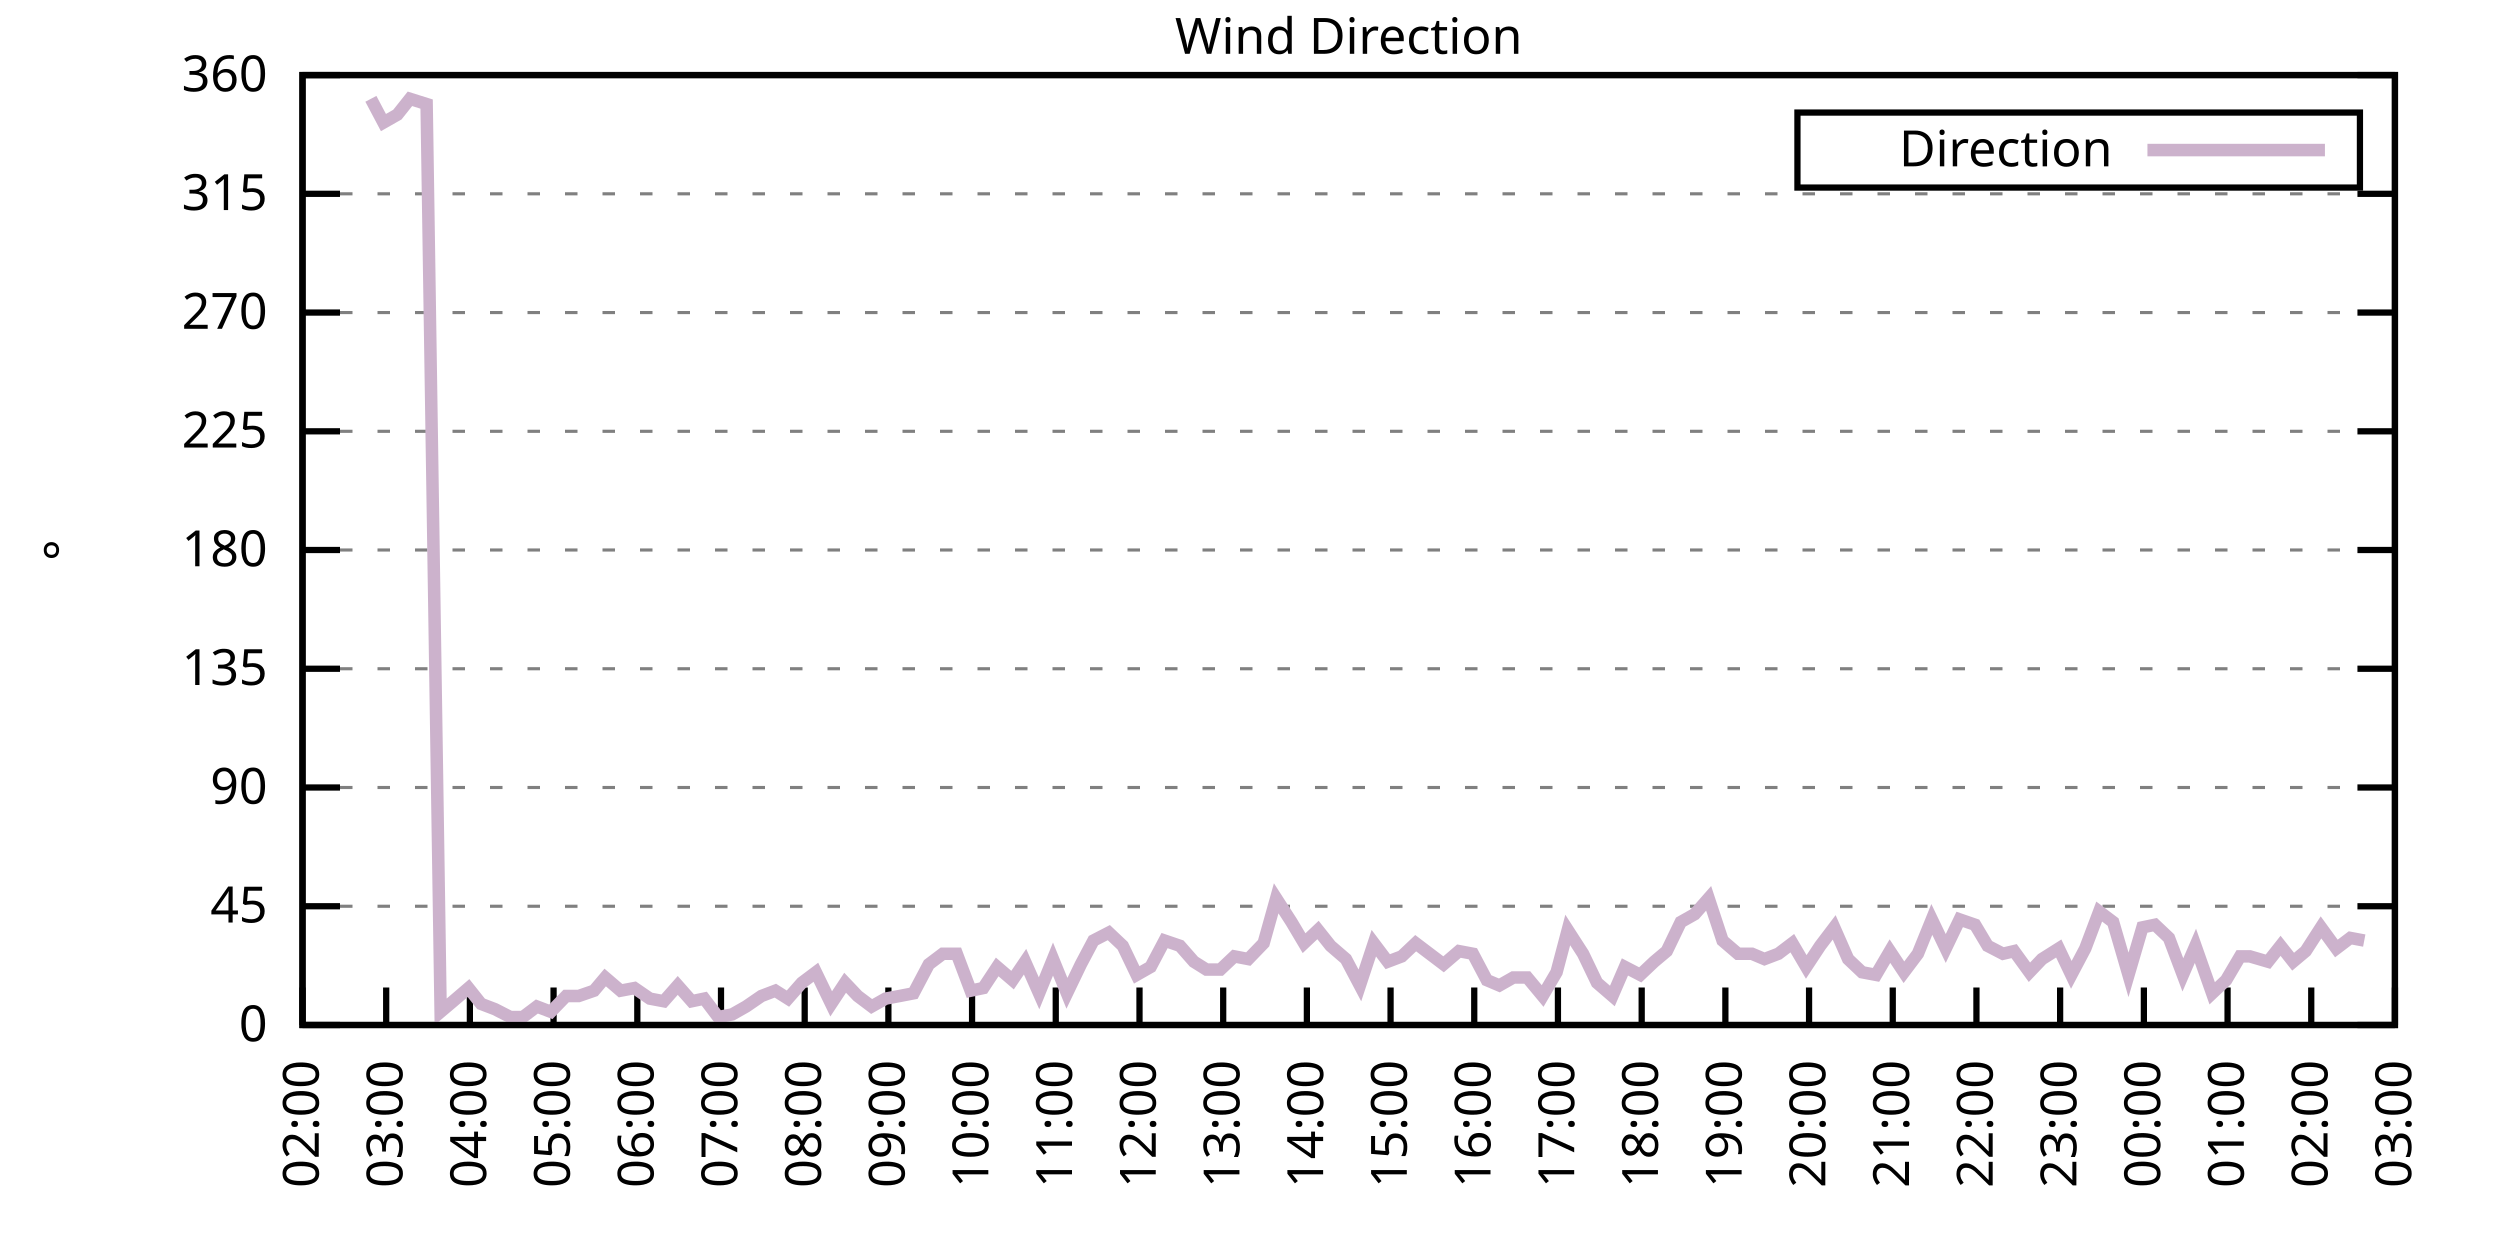
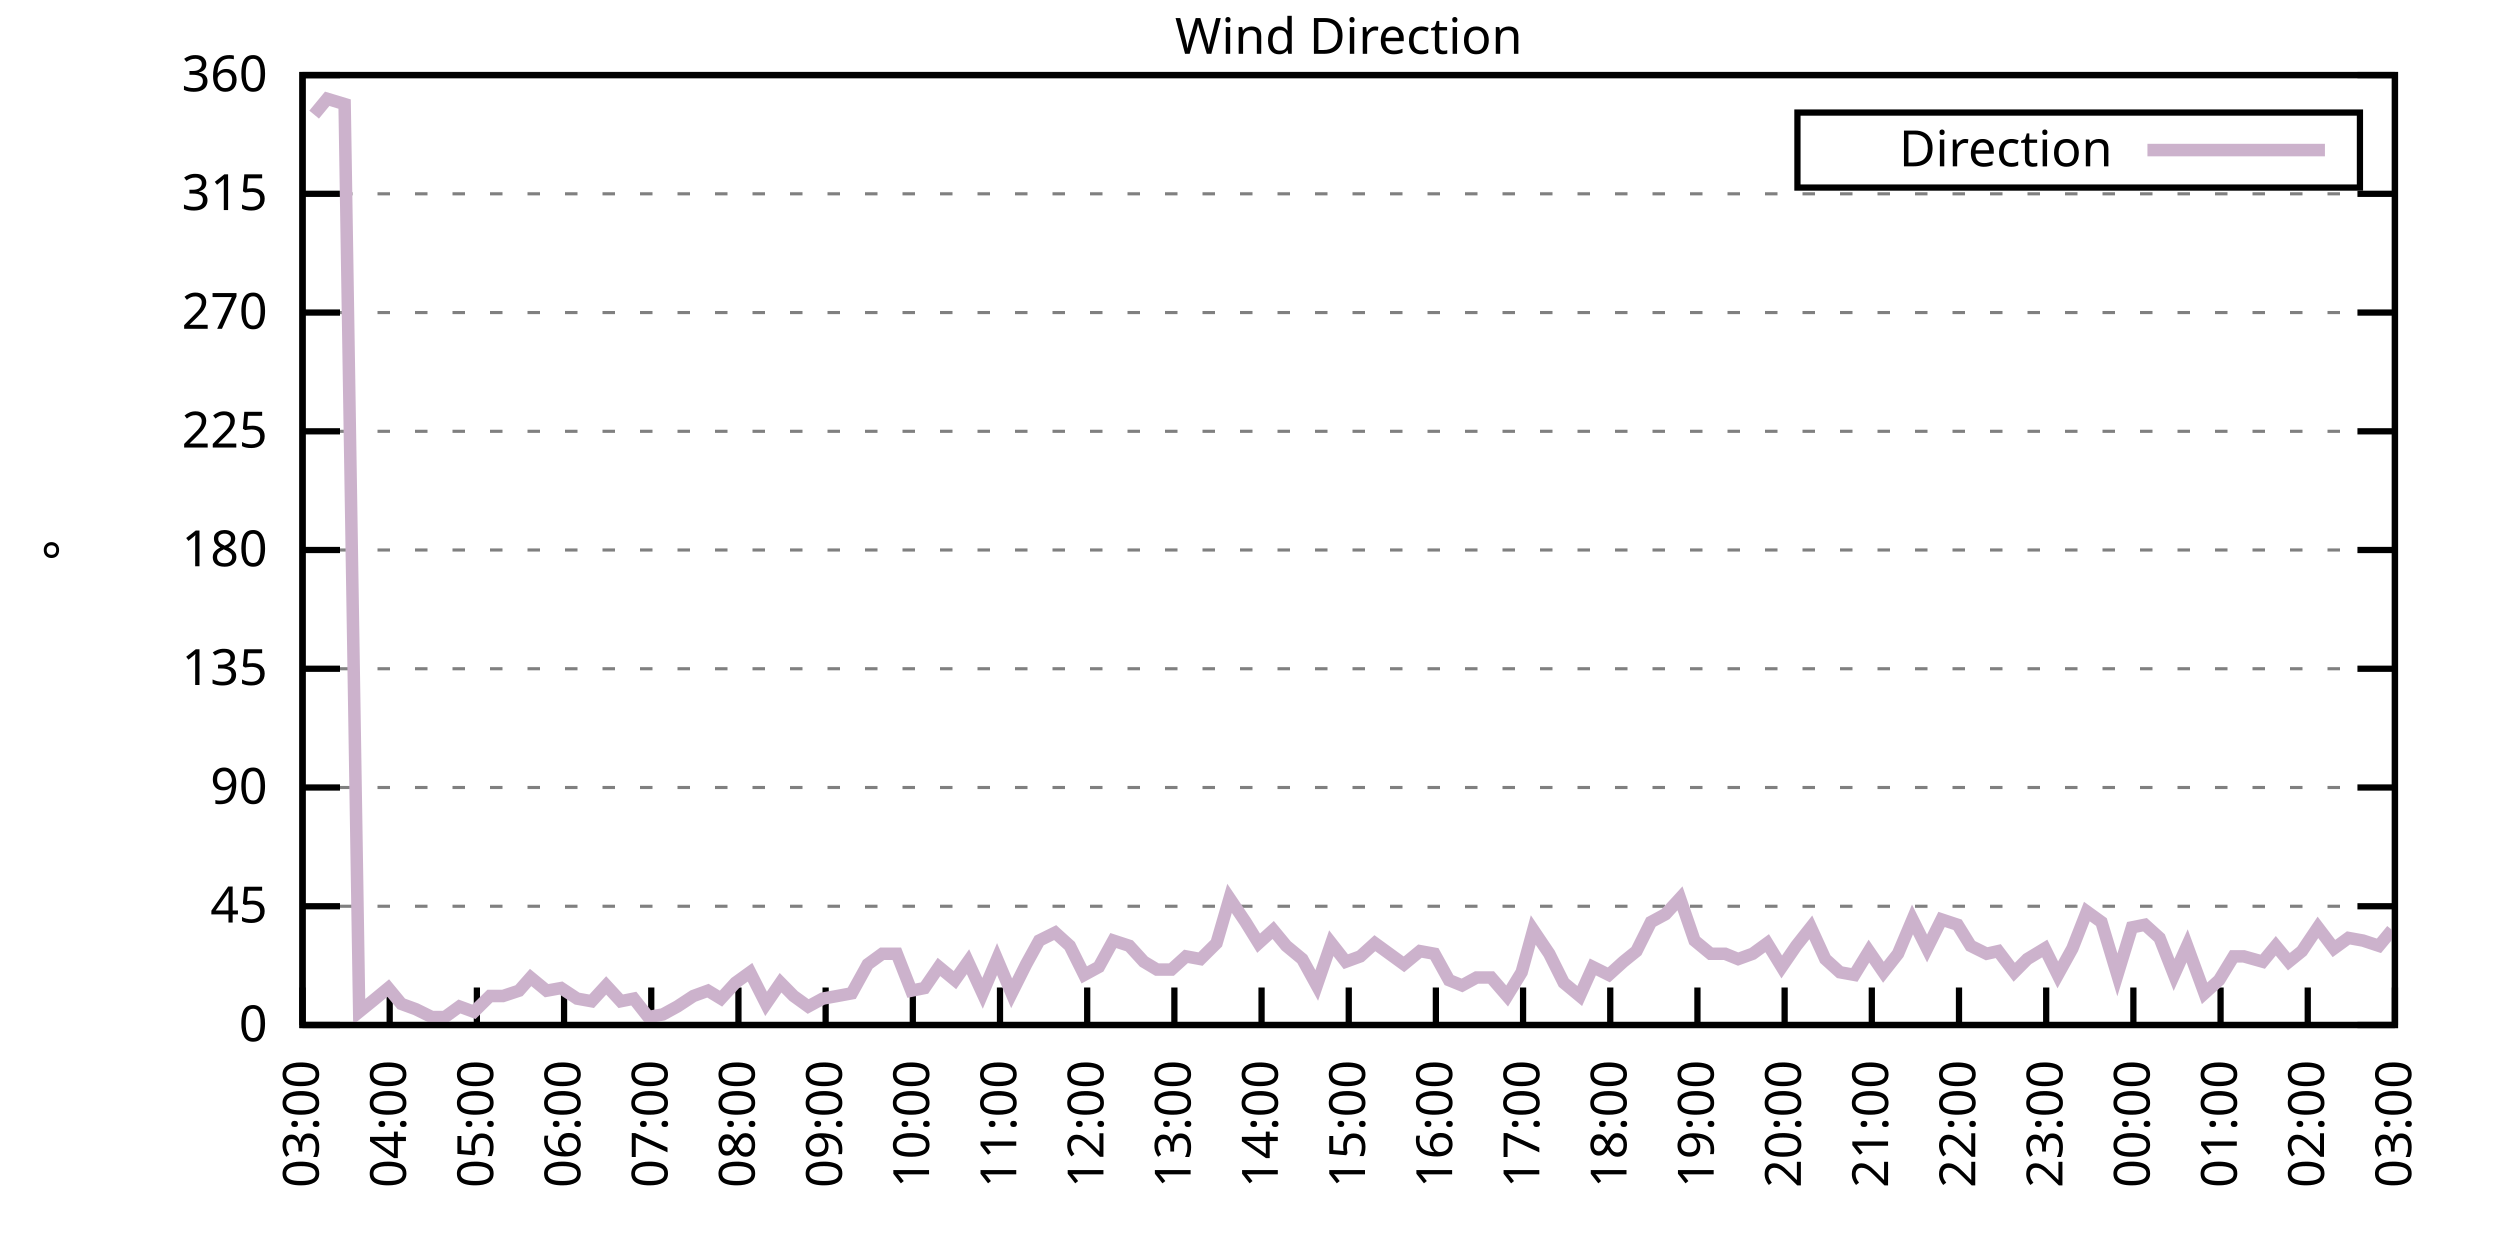
<svg xmlns="http://www.w3.org/2000/svg" xmlns:xlink="http://www.w3.org/1999/xlink" width="400" height="200" viewBox="0 0 400 200">
  <g id="gnuplot_canvas">
    <rect x="0" y="0" width="400" height="200" fill="none" />
    <defs>
      <circle id="gpDot" r="0.5" stroke-width="0.5" stroke="currentColor" />
      <path id="gpPt0" stroke-width="0.333" stroke="currentColor" d="M-1,0 h2 M0,-1 v2" />
      <path id="gpPt1" stroke-width="0.333" stroke="currentColor" d="M-1,-1 L1,1 M1,-1 L-1,1" />
      <path id="gpPt2" stroke-width="0.333" stroke="currentColor" d="M-1,0 L1,0 M0,-1 L0,1 M-1,-1 L1,1 M-1,1 L1,-1" />
      <rect id="gpPt3" stroke-width="0.333" stroke="currentColor" x="-1" y="-1" width="2" height="2" />
      <rect id="gpPt4" stroke-width="0.333" stroke="currentColor" fill="currentColor" x="-1" y="-1" width="2" height="2" />
      <circle id="gpPt5" stroke-width="0.333" stroke="currentColor" cx="0" cy="0" r="1" />
      <use xlink:href="#gpPt5" id="gpPt6" fill="currentColor" stroke="none" />
      <path id="gpPt7" stroke-width="0.333" stroke="currentColor" d="M0,-1.33 L-1.33,0.67 L1.33,0.67 z" />
      <use xlink:href="#gpPt7" id="gpPt8" fill="currentColor" stroke="none" />
      <use xlink:href="#gpPt7" id="gpPt9" stroke="currentColor" transform="rotate(180)" />
      <use xlink:href="#gpPt9" id="gpPt10" fill="currentColor" stroke="none" />
      <use xlink:href="#gpPt3" id="gpPt11" stroke="currentColor" transform="rotate(45)" />
      <use xlink:href="#gpPt11" id="gpPt12" fill="currentColor" stroke="none" />
      <path id="gpPt13" stroke-width="0.333" stroke="currentColor" d="M0,1.330 L1.265,0.411 L0.782,-1.067 L-0.782,-1.076 L-1.265,0.411 z" />
      <use xlink:href="#gpPt13" id="gpPt14" fill="currentColor" stroke="none" />
      <filter id="textbox" filterUnits="objectBoundingBox" x="0" y="0" height="1" width="1">
        <feFlood flood-color="white" flood-opacity="1" result="bgnd" />
        <feComposite in="SourceGraphic" in2="bgnd" operator="atop" />
      </filter>
      <filter id="greybox" filterUnits="objectBoundingBox" x="0" y="0" height="1" width="1">
        <feFlood flood-color="lightgrey" flood-opacity="1" result="grey" />
        <feComposite in="SourceGraphic" in2="grey" operator="atop" />
      </filter>
    </defs>
    <g fill="none" color="white" stroke="currentColor" stroke-width="1.00" stroke-linecap="butt" stroke-linejoin="miter">
</g>
    <g fill="none" color="black" stroke="currentColor" stroke-width="1.00" stroke-linecap="butt" stroke-linejoin="miter">
      <g stroke="none" shape-rendering="crispEdges">
        <polygon fill="rgb(255, 255, 255)" points="48.40,164.00 383.18,164.00 383.18,12.02 48.40,12.02 " />
      </g>
    </g>
    <g fill="none" color="black" stroke="currentColor" stroke-width="1.00" stroke-linecap="butt" stroke-linejoin="miter">
</g>
    <g fill="none" color="black" stroke="black" stroke-width="0.50" stroke-linecap="butt" stroke-linejoin="miter">
</g>
    <g fill="none" color="gray" stroke="currentColor" stroke-width="0.50" stroke-linecap="butt" stroke-linejoin="miter">
      <path stroke="gray" stroke-dasharray="2,4" class="gridline" d="M48.40,164.00 L383.19,164.00  " />
    </g>
    <g fill="none" color="gray" stroke="gray" stroke-width="1.00" stroke-linecap="butt" stroke-linejoin="miter">
</g>
    <g fill="none" color="black" stroke="currentColor" stroke-width="1.00" stroke-linecap="butt" stroke-linejoin="miter">
      <path stroke="black" d="M48.40,164.00 L54.40,164.00 M383.19,164.00 L377.19,164.00  " />
      <g transform="translate(42.80,166.60)" stroke="none" fill="black" font-family="Sans" font-size="8.00" text-anchor="end">
        <text>
          <tspan font-family="Sans"> 0</tspan>
        </text>
      </g>
    </g>
    <g fill="none" color="black" stroke="currentColor" stroke-width="1.00" stroke-linecap="butt" stroke-linejoin="miter">
</g>
    <g fill="none" color="black" stroke="black" stroke-width="0.50" stroke-linecap="butt" stroke-linejoin="miter">
</g>
    <g fill="none" color="gray" stroke="currentColor" stroke-width="0.50" stroke-linecap="butt" stroke-linejoin="miter">
      <path stroke="gray" stroke-dasharray="2,4" class="gridline" d="M48.40,145.00 L383.19,145.00  " />
    </g>
    <g fill="none" color="gray" stroke="gray" stroke-width="1.00" stroke-linecap="butt" stroke-linejoin="miter">
</g>
    <g fill="none" color="black" stroke="currentColor" stroke-width="1.00" stroke-linecap="butt" stroke-linejoin="miter">
      <path stroke="black" d="M48.40,145.00 L54.40,145.00 M383.19,145.00 L377.19,145.00  " />
      <g transform="translate(42.80,147.60)" stroke="none" fill="black" font-family="Sans" font-size="8.00" text-anchor="end">
        <text>
          <tspan font-family="Sans"> 45</tspan>
        </text>
      </g>
    </g>
    <g fill="none" color="black" stroke="currentColor" stroke-width="1.00" stroke-linecap="butt" stroke-linejoin="miter">
</g>
    <g fill="none" color="black" stroke="black" stroke-width="0.50" stroke-linecap="butt" stroke-linejoin="miter">
</g>
    <g fill="none" color="gray" stroke="currentColor" stroke-width="0.50" stroke-linecap="butt" stroke-linejoin="miter">
      <path stroke="gray" stroke-dasharray="2,4" class="gridline" d="M48.40,126.00 L383.19,126.00  " />
    </g>
    <g fill="none" color="gray" stroke="gray" stroke-width="1.00" stroke-linecap="butt" stroke-linejoin="miter">
</g>
    <g fill="none" color="black" stroke="currentColor" stroke-width="1.00" stroke-linecap="butt" stroke-linejoin="miter">
      <path stroke="black" d="M48.40,126.00 L54.40,126.00 M383.19,126.00 L377.19,126.00  " />
      <g transform="translate(42.80,128.60)" stroke="none" fill="black" font-family="Sans" font-size="8.00" text-anchor="end">
        <text>
          <tspan font-family="Sans"> 90</tspan>
        </text>
      </g>
    </g>
    <g fill="none" color="black" stroke="currentColor" stroke-width="1.00" stroke-linecap="butt" stroke-linejoin="miter">
</g>
    <g fill="none" color="black" stroke="black" stroke-width="0.50" stroke-linecap="butt" stroke-linejoin="miter">
</g>
    <g fill="none" color="gray" stroke="currentColor" stroke-width="0.50" stroke-linecap="butt" stroke-linejoin="miter">
      <path stroke="gray" stroke-dasharray="2,4" class="gridline" d="M48.40,107.00 L383.19,107.00  " />
    </g>
    <g fill="none" color="gray" stroke="gray" stroke-width="1.00" stroke-linecap="butt" stroke-linejoin="miter">
</g>
    <g fill="none" color="black" stroke="currentColor" stroke-width="1.00" stroke-linecap="butt" stroke-linejoin="miter">
      <path stroke="black" d="M48.40,107.00 L54.40,107.00 M383.19,107.00 L377.19,107.00  " />
      <g transform="translate(42.80,109.60)" stroke="none" fill="black" font-family="Sans" font-size="8.00" text-anchor="end">
        <text>
          <tspan font-family="Sans"> 135</tspan>
        </text>
      </g>
    </g>
    <g fill="none" color="black" stroke="currentColor" stroke-width="1.00" stroke-linecap="butt" stroke-linejoin="miter">
</g>
    <g fill="none" color="black" stroke="black" stroke-width="0.50" stroke-linecap="butt" stroke-linejoin="miter">
</g>
    <g fill="none" color="gray" stroke="currentColor" stroke-width="0.50" stroke-linecap="butt" stroke-linejoin="miter">
      <path stroke="gray" stroke-dasharray="2,4" class="gridline" d="M48.40,88.00 L383.19,88.00  " />
    </g>
    <g fill="none" color="gray" stroke="gray" stroke-width="1.00" stroke-linecap="butt" stroke-linejoin="miter">
</g>
    <g fill="none" color="black" stroke="currentColor" stroke-width="1.00" stroke-linecap="butt" stroke-linejoin="miter">
      <path stroke="black" d="M48.40,88.00 L54.40,88.00 M383.19,88.00 L377.19,88.00  " />
      <g transform="translate(42.80,90.60)" stroke="none" fill="black" font-family="Sans" font-size="8.00" text-anchor="end">
        <text>
          <tspan font-family="Sans"> 180</tspan>
        </text>
      </g>
    </g>
    <g fill="none" color="black" stroke="currentColor" stroke-width="1.00" stroke-linecap="butt" stroke-linejoin="miter">
</g>
    <g fill="none" color="black" stroke="black" stroke-width="0.50" stroke-linecap="butt" stroke-linejoin="miter">
</g>
    <g fill="none" color="gray" stroke="currentColor" stroke-width="0.50" stroke-linecap="butt" stroke-linejoin="miter">
      <path stroke="gray" stroke-dasharray="2,4" class="gridline" d="M48.40,69.01 L383.19,69.01  " />
    </g>
    <g fill="none" color="gray" stroke="gray" stroke-width="1.00" stroke-linecap="butt" stroke-linejoin="miter">
</g>
    <g fill="none" color="black" stroke="currentColor" stroke-width="1.00" stroke-linecap="butt" stroke-linejoin="miter">
      <path stroke="black" d="M48.40,69.01 L54.40,69.01 M383.19,69.01 L377.19,69.01  " />
      <g transform="translate(42.80,71.61)" stroke="none" fill="black" font-family="Sans" font-size="8.00" text-anchor="end">
        <text>
          <tspan font-family="Sans"> 225</tspan>
        </text>
      </g>
    </g>
    <g fill="none" color="black" stroke="currentColor" stroke-width="1.00" stroke-linecap="butt" stroke-linejoin="miter">
</g>
    <g fill="none" color="black" stroke="black" stroke-width="0.50" stroke-linecap="butt" stroke-linejoin="miter">
</g>
    <g fill="none" color="gray" stroke="currentColor" stroke-width="0.50" stroke-linecap="butt" stroke-linejoin="miter">
      <path stroke="gray" stroke-dasharray="2,4" class="gridline" d="M48.40,50.01 L383.19,50.01  " />
    </g>
    <g fill="none" color="gray" stroke="gray" stroke-width="1.00" stroke-linecap="butt" stroke-linejoin="miter">
</g>
    <g fill="none" color="black" stroke="currentColor" stroke-width="1.00" stroke-linecap="butt" stroke-linejoin="miter">
      <path stroke="black" d="M48.40,50.01 L54.40,50.01 M383.19,50.01 L377.19,50.01  " />
      <g transform="translate(42.80,52.61)" stroke="none" fill="black" font-family="Sans" font-size="8.00" text-anchor="end">
        <text>
          <tspan font-family="Sans"> 270</tspan>
        </text>
      </g>
    </g>
    <g fill="none" color="black" stroke="currentColor" stroke-width="1.00" stroke-linecap="butt" stroke-linejoin="miter">
</g>
    <g fill="none" color="black" stroke="black" stroke-width="0.50" stroke-linecap="butt" stroke-linejoin="miter">
</g>
    <g fill="none" color="gray" stroke="currentColor" stroke-width="0.50" stroke-linecap="butt" stroke-linejoin="miter">
      <path stroke="gray" stroke-dasharray="2,4" class="gridline" d="M48.40,31.01 L383.19,31.01  " />
    </g>
    <g fill="none" color="gray" stroke="gray" stroke-width="1.00" stroke-linecap="butt" stroke-linejoin="miter">
</g>
    <g fill="none" color="black" stroke="currentColor" stroke-width="1.00" stroke-linecap="butt" stroke-linejoin="miter">
      <path stroke="black" d="M48.40,31.01 L54.40,31.01 M383.19,31.01 L377.19,31.01  " />
      <g transform="translate(42.80,33.61)" stroke="none" fill="black" font-family="Sans" font-size="8.00" text-anchor="end">
        <text>
          <tspan font-family="Sans"> 315</tspan>
        </text>
      </g>
    </g>
    <g fill="none" color="black" stroke="currentColor" stroke-width="1.00" stroke-linecap="butt" stroke-linejoin="miter">
</g>
    <g fill="none" color="black" stroke="black" stroke-width="0.50" stroke-linecap="butt" stroke-linejoin="miter">
</g>
    <g fill="none" color="gray" stroke="currentColor" stroke-width="0.50" stroke-linecap="butt" stroke-linejoin="miter">
      <path stroke="gray" stroke-dasharray="2,4" class="gridline" d="M48.40,12.01 L383.19,12.01  " />
    </g>
    <g fill="none" color="gray" stroke="gray" stroke-width="1.00" stroke-linecap="butt" stroke-linejoin="miter">
</g>
    <g fill="none" color="black" stroke="currentColor" stroke-width="1.00" stroke-linecap="butt" stroke-linejoin="miter">
      <path stroke="black" d="M48.40,12.01 L54.40,12.01 M383.19,12.01 L377.19,12.01  " />
      <g transform="translate(42.80,14.61)" stroke="none" fill="black" font-family="Sans" font-size="8.00" text-anchor="end">
        <text>
          <tspan font-family="Sans"> 360</tspan>
        </text>
      </g>
    </g>
    <g fill="none" color="black" stroke="currentColor" stroke-width="1.00" stroke-linecap="butt" stroke-linejoin="miter">
      <path stroke="black" d="M48.40,164.00 L48.40,158.00  " />
      <g transform="translate(51.00,169.60) rotate(270.00)" stroke="none" fill="black" font-family="Sans" font-size="8.00" text-anchor="end">
        <text>
-           <tspan font-family="Sans">02:00</tspan>
-         </text>
-       </g>
-     </g>
-     <g fill="none" color="black" stroke="currentColor" stroke-width="1.00" stroke-linecap="butt" stroke-linejoin="miter">
-       <path stroke="black" d="M61.79,164.00 L61.79,158.00  " />
-       <g transform="translate(64.39,169.60) rotate(270.00)" stroke="none" fill="black" font-family="Sans" font-size="8.00" text-anchor="end">
-         <text>
          <tspan font-family="Sans">03:00</tspan>
        </text>
      </g>
    </g>
    <g fill="none" color="black" stroke="currentColor" stroke-width="1.00" stroke-linecap="butt" stroke-linejoin="miter">
-       <path stroke="black" d="M75.18,164.00 L75.18,158.00  " />
-       <g transform="translate(77.78,169.60) rotate(270.00)" stroke="none" fill="black" font-family="Sans" font-size="8.00" text-anchor="end">
+       <path stroke="black" d="M62.35,164.00 L62.35,158.00  " />
+       <g transform="translate(64.95,169.60) rotate(270.00)" stroke="none" fill="black" font-family="Sans" font-size="8.00" text-anchor="end">
        <text>
          <tspan font-family="Sans">04:00</tspan>
        </text>
      </g>
    </g>
    <g fill="none" color="black" stroke="currentColor" stroke-width="1.00" stroke-linecap="butt" stroke-linejoin="miter">
-       <path stroke="black" d="M88.57,164.00 L88.57,158.00  " />
-       <g transform="translate(91.17,169.60) rotate(270.00)" stroke="none" fill="black" font-family="Sans" font-size="8.00" text-anchor="end">
+       <path stroke="black" d="M76.30,164.00 L76.30,158.00  " />
+       <g transform="translate(78.90,169.60) rotate(270.00)" stroke="none" fill="black" font-family="Sans" font-size="8.00" text-anchor="end">
        <text>
          <tspan font-family="Sans">05:00</tspan>
        </text>
      </g>
    </g>
    <g fill="none" color="black" stroke="currentColor" stroke-width="1.00" stroke-linecap="butt" stroke-linejoin="miter">
-       <path stroke="black" d="M101.97,164.00 L101.97,158.00  " />
-       <g transform="translate(104.57,169.60) rotate(270.00)" stroke="none" fill="black" font-family="Sans" font-size="8.00" text-anchor="end">
+       <path stroke="black" d="M90.25,164.00 L90.25,158.00  " />
+       <g transform="translate(92.85,169.60) rotate(270.00)" stroke="none" fill="black" font-family="Sans" font-size="8.00" text-anchor="end">
        <text>
          <tspan font-family="Sans">06:00</tspan>
        </text>
      </g>
    </g>
    <g fill="none" color="black" stroke="currentColor" stroke-width="1.00" stroke-linecap="butt" stroke-linejoin="miter">
-       <path stroke="black" d="M115.36,164.00 L115.36,158.00  " />
-       <g transform="translate(117.96,169.60) rotate(270.00)" stroke="none" fill="black" font-family="Sans" font-size="8.00" text-anchor="end">
+       <path stroke="black" d="M104.20,164.00 L104.20,158.00  " />
+       <g transform="translate(106.80,169.60) rotate(270.00)" stroke="none" fill="black" font-family="Sans" font-size="8.00" text-anchor="end">
        <text>
          <tspan font-family="Sans">07:00</tspan>
        </text>
      </g>
    </g>
    <g fill="none" color="black" stroke="currentColor" stroke-width="1.00" stroke-linecap="butt" stroke-linejoin="miter">
-       <path stroke="black" d="M128.75,164.00 L128.75,158.00  " />
-       <g transform="translate(131.35,169.60) rotate(270.00)" stroke="none" fill="black" font-family="Sans" font-size="8.00" text-anchor="end">
+       <path stroke="black" d="M118.15,164.00 L118.15,158.00  " />
+       <g transform="translate(120.75,169.60) rotate(270.00)" stroke="none" fill="black" font-family="Sans" font-size="8.00" text-anchor="end">
        <text>
          <tspan font-family="Sans">08:00</tspan>
        </text>
      </g>
    </g>
    <g fill="none" color="black" stroke="currentColor" stroke-width="1.00" stroke-linecap="butt" stroke-linejoin="miter">
-       <path stroke="black" d="M142.14,164.00 L142.14,158.00  " />
-       <g transform="translate(144.74,169.60) rotate(270.00)" stroke="none" fill="black" font-family="Sans" font-size="8.00" text-anchor="end">
+       <path stroke="black" d="M132.10,164.00 L132.10,158.00  " />
+       <g transform="translate(134.70,169.60) rotate(270.00)" stroke="none" fill="black" font-family="Sans" font-size="8.00" text-anchor="end">
        <text>
          <tspan font-family="Sans">09:00</tspan>
        </text>
      </g>
    </g>
    <g fill="none" color="black" stroke="currentColor" stroke-width="1.00" stroke-linecap="butt" stroke-linejoin="miter">
-       <path stroke="black" d="M155.53,164.00 L155.53,158.00  " />
-       <g transform="translate(158.13,169.60) rotate(270.00)" stroke="none" fill="black" font-family="Sans" font-size="8.00" text-anchor="end">
+       <path stroke="black" d="M146.05,164.00 L146.05,158.00  " />
+       <g transform="translate(148.65,169.60) rotate(270.00)" stroke="none" fill="black" font-family="Sans" font-size="8.00" text-anchor="end">
        <text>
          <tspan font-family="Sans">10:00</tspan>
        </text>
      </g>
    </g>
    <g fill="none" color="black" stroke="currentColor" stroke-width="1.00" stroke-linecap="butt" stroke-linejoin="miter">
-       <path stroke="black" d="M168.92,164.00 L168.92,158.00  " />
-       <g transform="translate(171.52,169.60) rotate(270.00)" stroke="none" fill="black" font-family="Sans" font-size="8.00" text-anchor="end">
+       <path stroke="black" d="M160.00,164.00 L160.00,158.00  " />
+       <g transform="translate(162.60,169.60) rotate(270.00)" stroke="none" fill="black" font-family="Sans" font-size="8.00" text-anchor="end">
        <text>
          <tspan font-family="Sans">11:00</tspan>
        </text>
      </g>
    </g>
    <g fill="none" color="black" stroke="currentColor" stroke-width="1.00" stroke-linecap="butt" stroke-linejoin="miter">
-       <path stroke="black" d="M182.32,164.00 L182.32,158.00  " />
-       <g transform="translate(184.92,169.60) rotate(270.00)" stroke="none" fill="black" font-family="Sans" font-size="8.00" text-anchor="end">
+       <path stroke="black" d="M173.95,164.00 L173.95,158.00  " />
+       <g transform="translate(176.55,169.60) rotate(270.00)" stroke="none" fill="black" font-family="Sans" font-size="8.00" text-anchor="end">
        <text>
          <tspan font-family="Sans">12:00</tspan>
        </text>
      </g>
    </g>
    <g fill="none" color="black" stroke="currentColor" stroke-width="1.00" stroke-linecap="butt" stroke-linejoin="miter">
-       <path stroke="black" d="M195.71,164.00 L195.71,158.00  " />
-       <g transform="translate(198.31,169.60) rotate(270.00)" stroke="none" fill="black" font-family="Sans" font-size="8.00" text-anchor="end">
+       <path stroke="black" d="M187.90,164.00 L187.90,158.00  " />
+       <g transform="translate(190.50,169.60) rotate(270.00)" stroke="none" fill="black" font-family="Sans" font-size="8.00" text-anchor="end">
        <text>
          <tspan font-family="Sans">13:00</tspan>
        </text>
      </g>
    </g>
    <g fill="none" color="black" stroke="currentColor" stroke-width="1.00" stroke-linecap="butt" stroke-linejoin="miter">
-       <path stroke="black" d="M209.10,164.00 L209.10,158.00  " />
-       <g transform="translate(211.70,169.60) rotate(270.00)" stroke="none" fill="black" font-family="Sans" font-size="8.00" text-anchor="end">
+       <path stroke="black" d="M201.85,164.00 L201.85,158.00  " />
+       <g transform="translate(204.45,169.60) rotate(270.00)" stroke="none" fill="black" font-family="Sans" font-size="8.00" text-anchor="end">
        <text>
          <tspan font-family="Sans">14:00</tspan>
        </text>
      </g>
    </g>
    <g fill="none" color="black" stroke="currentColor" stroke-width="1.00" stroke-linecap="butt" stroke-linejoin="miter">
-       <path stroke="black" d="M222.49,164.00 L222.49,158.00  " />
-       <g transform="translate(225.09,169.60) rotate(270.00)" stroke="none" fill="black" font-family="Sans" font-size="8.00" text-anchor="end">
+       <path stroke="black" d="M215.80,164.00 L215.80,158.00  " />
+       <g transform="translate(218.40,169.60) rotate(270.00)" stroke="none" fill="black" font-family="Sans" font-size="8.00" text-anchor="end">
        <text>
          <tspan font-family="Sans">15:00</tspan>
        </text>
      </g>
    </g>
    <g fill="none" color="black" stroke="currentColor" stroke-width="1.00" stroke-linecap="butt" stroke-linejoin="miter">
-       <path stroke="black" d="M235.88,164.00 L235.88,158.00  " />
-       <g transform="translate(238.48,169.60) rotate(270.00)" stroke="none" fill="black" font-family="Sans" font-size="8.00" text-anchor="end">
+       <path stroke="black" d="M229.74,164.00 L229.74,158.00  " />
+       <g transform="translate(232.34,169.60) rotate(270.00)" stroke="none" fill="black" font-family="Sans" font-size="8.00" text-anchor="end">
        <text>
          <tspan font-family="Sans">16:00</tspan>
        </text>
      </g>
    </g>
    <g fill="none" color="black" stroke="currentColor" stroke-width="1.00" stroke-linecap="butt" stroke-linejoin="miter">
-       <path stroke="black" d="M249.27,164.00 L249.27,158.00  " />
-       <g transform="translate(251.87,169.60) rotate(270.00)" stroke="none" fill="black" font-family="Sans" font-size="8.00" text-anchor="end">
+       <path stroke="black" d="M243.69,164.00 L243.69,158.00  " />
+       <g transform="translate(246.29,169.60) rotate(270.00)" stroke="none" fill="black" font-family="Sans" font-size="8.00" text-anchor="end">
        <text>
          <tspan font-family="Sans">17:00</tspan>
        </text>
      </g>
    </g>
    <g fill="none" color="black" stroke="currentColor" stroke-width="1.00" stroke-linecap="butt" stroke-linejoin="miter">
-       <path stroke="black" d="M262.67,164.00 L262.67,158.00  " />
-       <g transform="translate(265.27,169.60) rotate(270.00)" stroke="none" fill="black" font-family="Sans" font-size="8.00" text-anchor="end">
+       <path stroke="black" d="M257.64,164.00 L257.64,158.00  " />
+       <g transform="translate(260.24,169.60) rotate(270.00)" stroke="none" fill="black" font-family="Sans" font-size="8.00" text-anchor="end">
        <text>
          <tspan font-family="Sans">18:00</tspan>
        </text>
      </g>
    </g>
    <g fill="none" color="black" stroke="currentColor" stroke-width="1.00" stroke-linecap="butt" stroke-linejoin="miter">
-       <path stroke="black" d="M276.06,164.00 L276.06,158.00  " />
-       <g transform="translate(278.66,169.60) rotate(270.00)" stroke="none" fill="black" font-family="Sans" font-size="8.00" text-anchor="end">
+       <path stroke="black" d="M271.59,164.00 L271.59,158.00  " />
+       <g transform="translate(274.19,169.60) rotate(270.00)" stroke="none" fill="black" font-family="Sans" font-size="8.00" text-anchor="end">
        <text>
          <tspan font-family="Sans">19:00</tspan>
        </text>
      </g>
    </g>
    <g fill="none" color="black" stroke="currentColor" stroke-width="1.00" stroke-linecap="butt" stroke-linejoin="miter">
-       <path stroke="black" d="M289.45,164.00 L289.45,158.00  " />
-       <g transform="translate(292.05,169.60) rotate(270.00)" stroke="none" fill="black" font-family="Sans" font-size="8.00" text-anchor="end">
+       <path stroke="black" d="M285.54,164.00 L285.54,158.00  " />
+       <g transform="translate(288.14,169.60) rotate(270.00)" stroke="none" fill="black" font-family="Sans" font-size="8.00" text-anchor="end">
        <text>
          <tspan font-family="Sans">20:00</tspan>
        </text>
      </g>
    </g>
    <g fill="none" color="black" stroke="currentColor" stroke-width="1.00" stroke-linecap="butt" stroke-linejoin="miter">
-       <path stroke="black" d="M302.84,164.00 L302.84,158.00  " />
-       <g transform="translate(305.44,169.60) rotate(270.00)" stroke="none" fill="black" font-family="Sans" font-size="8.00" text-anchor="end">
+       <path stroke="black" d="M299.49,164.00 L299.49,158.00  " />
+       <g transform="translate(302.09,169.60) rotate(270.00)" stroke="none" fill="black" font-family="Sans" font-size="8.00" text-anchor="end">
        <text>
          <tspan font-family="Sans">21:00</tspan>
        </text>
      </g>
    </g>
    <g fill="none" color="black" stroke="currentColor" stroke-width="1.00" stroke-linecap="butt" stroke-linejoin="miter">
-       <path stroke="black" d="M316.23,164.00 L316.23,158.00  " />
-       <g transform="translate(318.83,169.60) rotate(270.00)" stroke="none" fill="black" font-family="Sans" font-size="8.00" text-anchor="end">
+       <path stroke="black" d="M313.44,164.00 L313.44,158.00  " />
+       <g transform="translate(316.04,169.60) rotate(270.00)" stroke="none" fill="black" font-family="Sans" font-size="8.00" text-anchor="end">
        <text>
          <tspan font-family="Sans">22:00</tspan>
        </text>
      </g>
    </g>
    <g fill="none" color="black" stroke="currentColor" stroke-width="1.00" stroke-linecap="butt" stroke-linejoin="miter">
-       <path stroke="black" d="M329.62,164.00 L329.62,158.00  " />
-       <g transform="translate(332.22,169.60) rotate(270.00)" stroke="none" fill="black" font-family="Sans" font-size="8.00" text-anchor="end">
+       <path stroke="black" d="M327.39,164.00 L327.39,158.00  " />
+       <g transform="translate(329.99,169.60) rotate(270.00)" stroke="none" fill="black" font-family="Sans" font-size="8.00" text-anchor="end">
        <text>
          <tspan font-family="Sans">23:00</tspan>
        </text>
      </g>
    </g>
    <g fill="none" color="black" stroke="currentColor" stroke-width="1.00" stroke-linecap="butt" stroke-linejoin="miter">
-       <path stroke="black" d="M343.02,164.00 L343.02,158.00  " />
-       <g transform="translate(345.62,169.60) rotate(270.00)" stroke="none" fill="black" font-family="Sans" font-size="8.00" text-anchor="end">
+       <path stroke="black" d="M341.34,164.00 L341.34,158.00  " />
+       <g transform="translate(343.94,169.60) rotate(270.00)" stroke="none" fill="black" font-family="Sans" font-size="8.00" text-anchor="end">
        <text>
          <tspan font-family="Sans">00:00</tspan>
        </text>
      </g>
    </g>
    <g fill="none" color="black" stroke="currentColor" stroke-width="1.00" stroke-linecap="butt" stroke-linejoin="miter">
-       <path stroke="black" d="M356.41,164.00 L356.41,158.00  " />
-       <g transform="translate(359.01,169.60) rotate(270.00)" stroke="none" fill="black" font-family="Sans" font-size="8.00" text-anchor="end">
+       <path stroke="black" d="M355.29,164.00 L355.29,158.00  " />
+       <g transform="translate(357.89,169.60) rotate(270.00)" stroke="none" fill="black" font-family="Sans" font-size="8.00" text-anchor="end">
        <text>
          <tspan font-family="Sans">01:00</tspan>
        </text>
      </g>
    </g>
    <g fill="none" color="black" stroke="currentColor" stroke-width="1.00" stroke-linecap="butt" stroke-linejoin="miter">
-       <path stroke="black" d="M369.80,164.00 L369.80,158.00  " />
-       <g transform="translate(372.40,169.60) rotate(270.00)" stroke="none" fill="black" font-family="Sans" font-size="8.00" text-anchor="end">
+       <path stroke="black" d="M369.24,164.00 L369.24,158.00  " />
+       <g transform="translate(371.84,169.60) rotate(270.00)" stroke="none" fill="black" font-family="Sans" font-size="8.00" text-anchor="end">
        <text>
          <tspan font-family="Sans">02:00</tspan>
        </text>
      </g>
    </g>
    <g fill="none" color="black" stroke="currentColor" stroke-width="1.00" stroke-linecap="butt" stroke-linejoin="miter">
      <path stroke="black" d="M383.19,164.00 L383.19,158.00  " />
      <g transform="translate(385.79,169.60) rotate(270.00)" stroke="none" fill="black" font-family="Sans" font-size="8.00" text-anchor="end">
        <text>
          <tspan font-family="Sans">03:00</tspan>
        </text>
      </g>
    </g>
    <g fill="none" color="black" stroke="currentColor" stroke-width="1.00" stroke-linecap="butt" stroke-linejoin="miter">
</g>
    <g fill="none" color="black" stroke="currentColor" stroke-width="1.00" stroke-linecap="butt" stroke-linejoin="miter">
      <path stroke="black" d="M48.40,12.01 L48.40,164.00 L383.19,164.00 L383.19,12.01 L48.40,12.01 Z  " />
    </g>
    <g fill="none" color="black" stroke="currentColor" stroke-width="1.00" stroke-linecap="butt" stroke-linejoin="miter">
</g>
    <g fill="none" color="black" stroke="currentColor" stroke-width="1.00" stroke-linecap="butt" stroke-linejoin="miter">
      <path stroke="black" d="M287.59,30.01 L287.59,18.01 L377.59,18.01 L377.59,30.01 L287.59,30.01 Z  " />
    </g>
    <g id="Wind_direction_plot_1">
      <g fill="none" color="white" stroke="black" stroke-width="2.00" stroke-linecap="butt" stroke-linejoin="miter">
</g>
      <g fill="none" color="black" stroke="currentColor" stroke-width="2.00" stroke-linecap="butt" stroke-linejoin="miter">
        <g transform="translate(337.99,26.61)" stroke="none" fill="black" font-family="Sans" font-size="8.00" text-anchor="end">
          <text>
            <tspan font-family="Sans">Direction</tspan>
          </text>
        </g>
      </g>
      <g fill="none" color="black" stroke="currentColor" stroke-width="2.00" stroke-linecap="butt" stroke-linejoin="miter">
-         <path stroke="rgb(204, 178, 204)" d="M343.59,24.01 L371.99,24.01 M59.34,15.81 L61.35,19.61 L63.58,18.34 L65.59,15.81 L68.26,16.65 L70.50,161.89   L72.50,160.20 L74.96,158.09 L76.97,160.62 L79.20,161.47 L81.66,162.73 L83.66,162.73 L85.90,161.04 L88.13,161.89   L90.58,159.36 L92.59,159.36 L95.05,158.51 L96.83,156.40 L99.29,158.51 L101.52,158.09 L103.98,159.78 L106.21,160.20   L108.44,157.67 L110.67,160.20 L112.68,159.78 L114.91,162.73 L117.14,162.31 L119.38,161.04 L121.83,159.36 L124.06,158.51   L126.07,159.78 L128.30,157.24 L130.54,155.56 L132.99,160.62 L135.22,157.24 L137.23,159.36 L139.46,161.04 L141.69,159.78   L143.93,159.36 L146.16,158.93 L148.61,154.29 L150.85,152.60 L153.08,152.60 L155.31,158.51 L157.32,158.09 L159.55,154.71   L162.01,156.82 L164.01,153.87 L166.25,158.93 L168.48,153.45 L170.71,158.93 L172.94,154.29 L174.95,150.49 L177.41,149.22   L179.64,151.33 L181.87,155.98 L184.10,154.71 L186.33,150.49 L188.79,151.33 L191.02,153.87 L193.03,155.13 L195.26,155.13   L197.49,153.02 L199.73,153.45 L202.18,150.91 L204.19,143.73 L206.64,147.53 L208.65,150.91 L210.88,148.80 L212.89,151.33   L215.35,153.45 L217.58,157.67 L219.81,150.91 L222.04,153.87 L224.28,153.02 L226.51,150.91 L230.97,154.29 L233.43,152.18   L235.66,152.60 L237.89,156.82 L239.90,157.67 L242.13,156.40 L244.36,156.40 L246.82,159.36 L249.05,155.56 L250.84,148.80   L253.29,152.60 L255.52,157.24 L257.98,159.36 L259.99,154.71 L262.44,155.98 L264.67,153.87 L266.68,152.18 L268.92,147.53   L271.15,146.27 L273.38,143.73 L275.61,150.49 L278.07,152.60 L280.30,152.60 L282.31,153.45 L284.54,152.60 L286.77,150.91   L289.00,154.71 L291.23,151.33 L293.47,148.38 L295.70,153.45 L297.93,155.56 L300.16,155.98 L302.39,152.18 L304.63,155.56   L306.86,152.60 L309.09,147.11 L311.32,151.76 L313.55,147.11 L316.01,147.96 L318.02,151.33 L320.47,152.60 L322.26,152.18   L324.71,155.56 L326.72,153.45 L329.40,151.76 L331.41,155.98 L333.64,151.76 L335.87,145.85 L338.10,147.53 L340.56,155.98   L342.79,148.38 L344.80,147.96 L347.03,150.07 L349.26,155.98 L351.27,151.33 L353.95,158.93 L356.18,156.82 L358.42,153.02   L359.98,153.02 L362.88,153.87 L364.89,151.33 L366.90,153.87 L368.91,152.18 L371.36,148.38 L373.82,151.76 L376.05,150.07   L378.28,150.49  " />
+         <path stroke="rgb(204, 178, 204)" d="M343.59,24.01 L371.99,24.01 M50.26,18.34 L52.35,15.81 L55.14,16.65 L57.47,161.89 L59.56,160.20 L62.12,158.09   L64.21,160.62 L66.53,161.47 L69.09,162.73 L71.18,162.73 L73.51,161.04 L75.83,161.89 L78.39,159.36 L80.48,159.36   L83.04,158.51 L84.90,156.40 L87.46,158.51 L89.78,158.09 L92.34,159.78 L94.67,160.20 L96.99,157.67 L99.32,160.20   L101.41,159.78 L103.73,162.73 L106.06,162.31 L108.38,161.04 L110.94,159.36 L113.27,158.51 L115.36,159.78 L117.68,157.24   L120.01,155.56 L122.57,160.62 L124.89,157.24 L126.98,159.36 L129.31,161.04 L131.63,159.78 L133.96,159.36 L136.28,158.93   L138.84,154.29 L141.16,152.60 L143.49,152.60 L145.81,158.51 L147.91,158.09 L150.23,154.71 L152.79,156.82 L154.88,153.87   L157.21,158.93 L159.53,153.45 L161.86,158.93 L164.18,154.29 L166.27,150.49 L168.83,149.22 L171.16,151.33 L173.48,155.98   L175.81,154.71 L178.13,150.49 L180.69,151.33 L183.01,153.87 L185.11,155.13 L187.43,155.13 L189.76,153.02 L192.08,153.45   L194.64,150.91 L196.73,143.73 L199.29,147.53 L201.38,150.91 L203.71,148.80 L205.80,151.33 L208.36,153.45 L210.68,157.67   L213.01,150.91 L215.33,153.87 L217.65,153.02 L219.98,150.91 L224.63,154.29 L227.19,152.18 L229.51,152.60 L231.84,156.82   L233.93,157.67 L236.25,156.40 L238.58,156.40 L241.14,159.36 L243.46,155.56 L245.32,148.80 L247.88,152.60 L250.20,157.24   L252.76,159.36 L254.85,154.71 L257.41,155.98 L259.74,153.87 L261.83,152.18 L264.15,147.53 L266.48,146.27 L268.80,143.73   L271.13,150.49 L273.69,152.60 L276.01,152.60 L278.10,153.45 L280.43,152.60 L282.75,150.91 L285.08,154.71 L287.40,151.33   L289.73,148.38 L292.05,153.45 L294.38,155.56 L296.70,155.98 L299.03,152.18 L301.35,155.56 L303.68,152.60 L306.00,147.11   L308.33,151.76 L310.65,147.11 L313.21,147.96 L315.30,151.33 L317.86,152.60 L319.72,152.18 L322.28,155.56 L324.37,153.45   L327.16,151.76 L329.25,155.98 L331.58,151.76 L333.90,145.85 L336.23,147.53 L338.78,155.98 L341.11,148.38 L343.20,147.96   L345.53,150.07 L347.85,155.98 L349.94,151.33 L352.73,158.93 L355.06,156.82 L357.38,153.02 L359.01,153.02 L362.03,153.87   L364.13,151.33 L366.22,153.87 L368.31,152.18 L370.87,148.38 L373.43,151.76 L375.75,150.07 L378.08,150.49 L380.63,151.33   L382.73,148.80  " />
      </g>
    </g>
    <g fill="none" color="black" stroke="currentColor" stroke-width="2.00" stroke-linecap="butt" stroke-linejoin="miter">
</g>
    <g fill="none" color="black" stroke="black" stroke-width="1.00" stroke-linecap="butt" stroke-linejoin="miter">
</g>
    <g fill="none" color="black" stroke="currentColor" stroke-width="1.00" stroke-linecap="butt" stroke-linejoin="miter">
      <path stroke="black" d="M48.40,12.01 L48.40,164.00 L383.19,164.00 L383.19,12.01 L48.40,12.01 Z  " />
      <g transform="translate(12.80,88.01) rotate(270.00)" stroke="none" fill="black" font-family="Sans" font-size="8.00" text-anchor="middle">
        <text>
          <tspan font-family="Sans">°</tspan>
        </text>
      </g>
    </g>
    <g fill="none" color="black" stroke="currentColor" stroke-width="1.00" stroke-linecap="butt" stroke-linejoin="miter">
</g>
    <g fill="none" color="black" stroke="currentColor" stroke-width="1.00" stroke-linecap="butt" stroke-linejoin="miter">
      <g transform="translate(215.79,8.61)" stroke="none" fill="black" font-family="Sans" font-size="8.00" text-anchor="middle">
        <text>
          <tspan font-family="Sans">Wind Direction</tspan>
        </text>
      </g>
    </g>
    <g fill="none" color="black" stroke="currentColor" stroke-width="1.00" stroke-linecap="butt" stroke-linejoin="miter">
</g>
  </g>
</svg>
